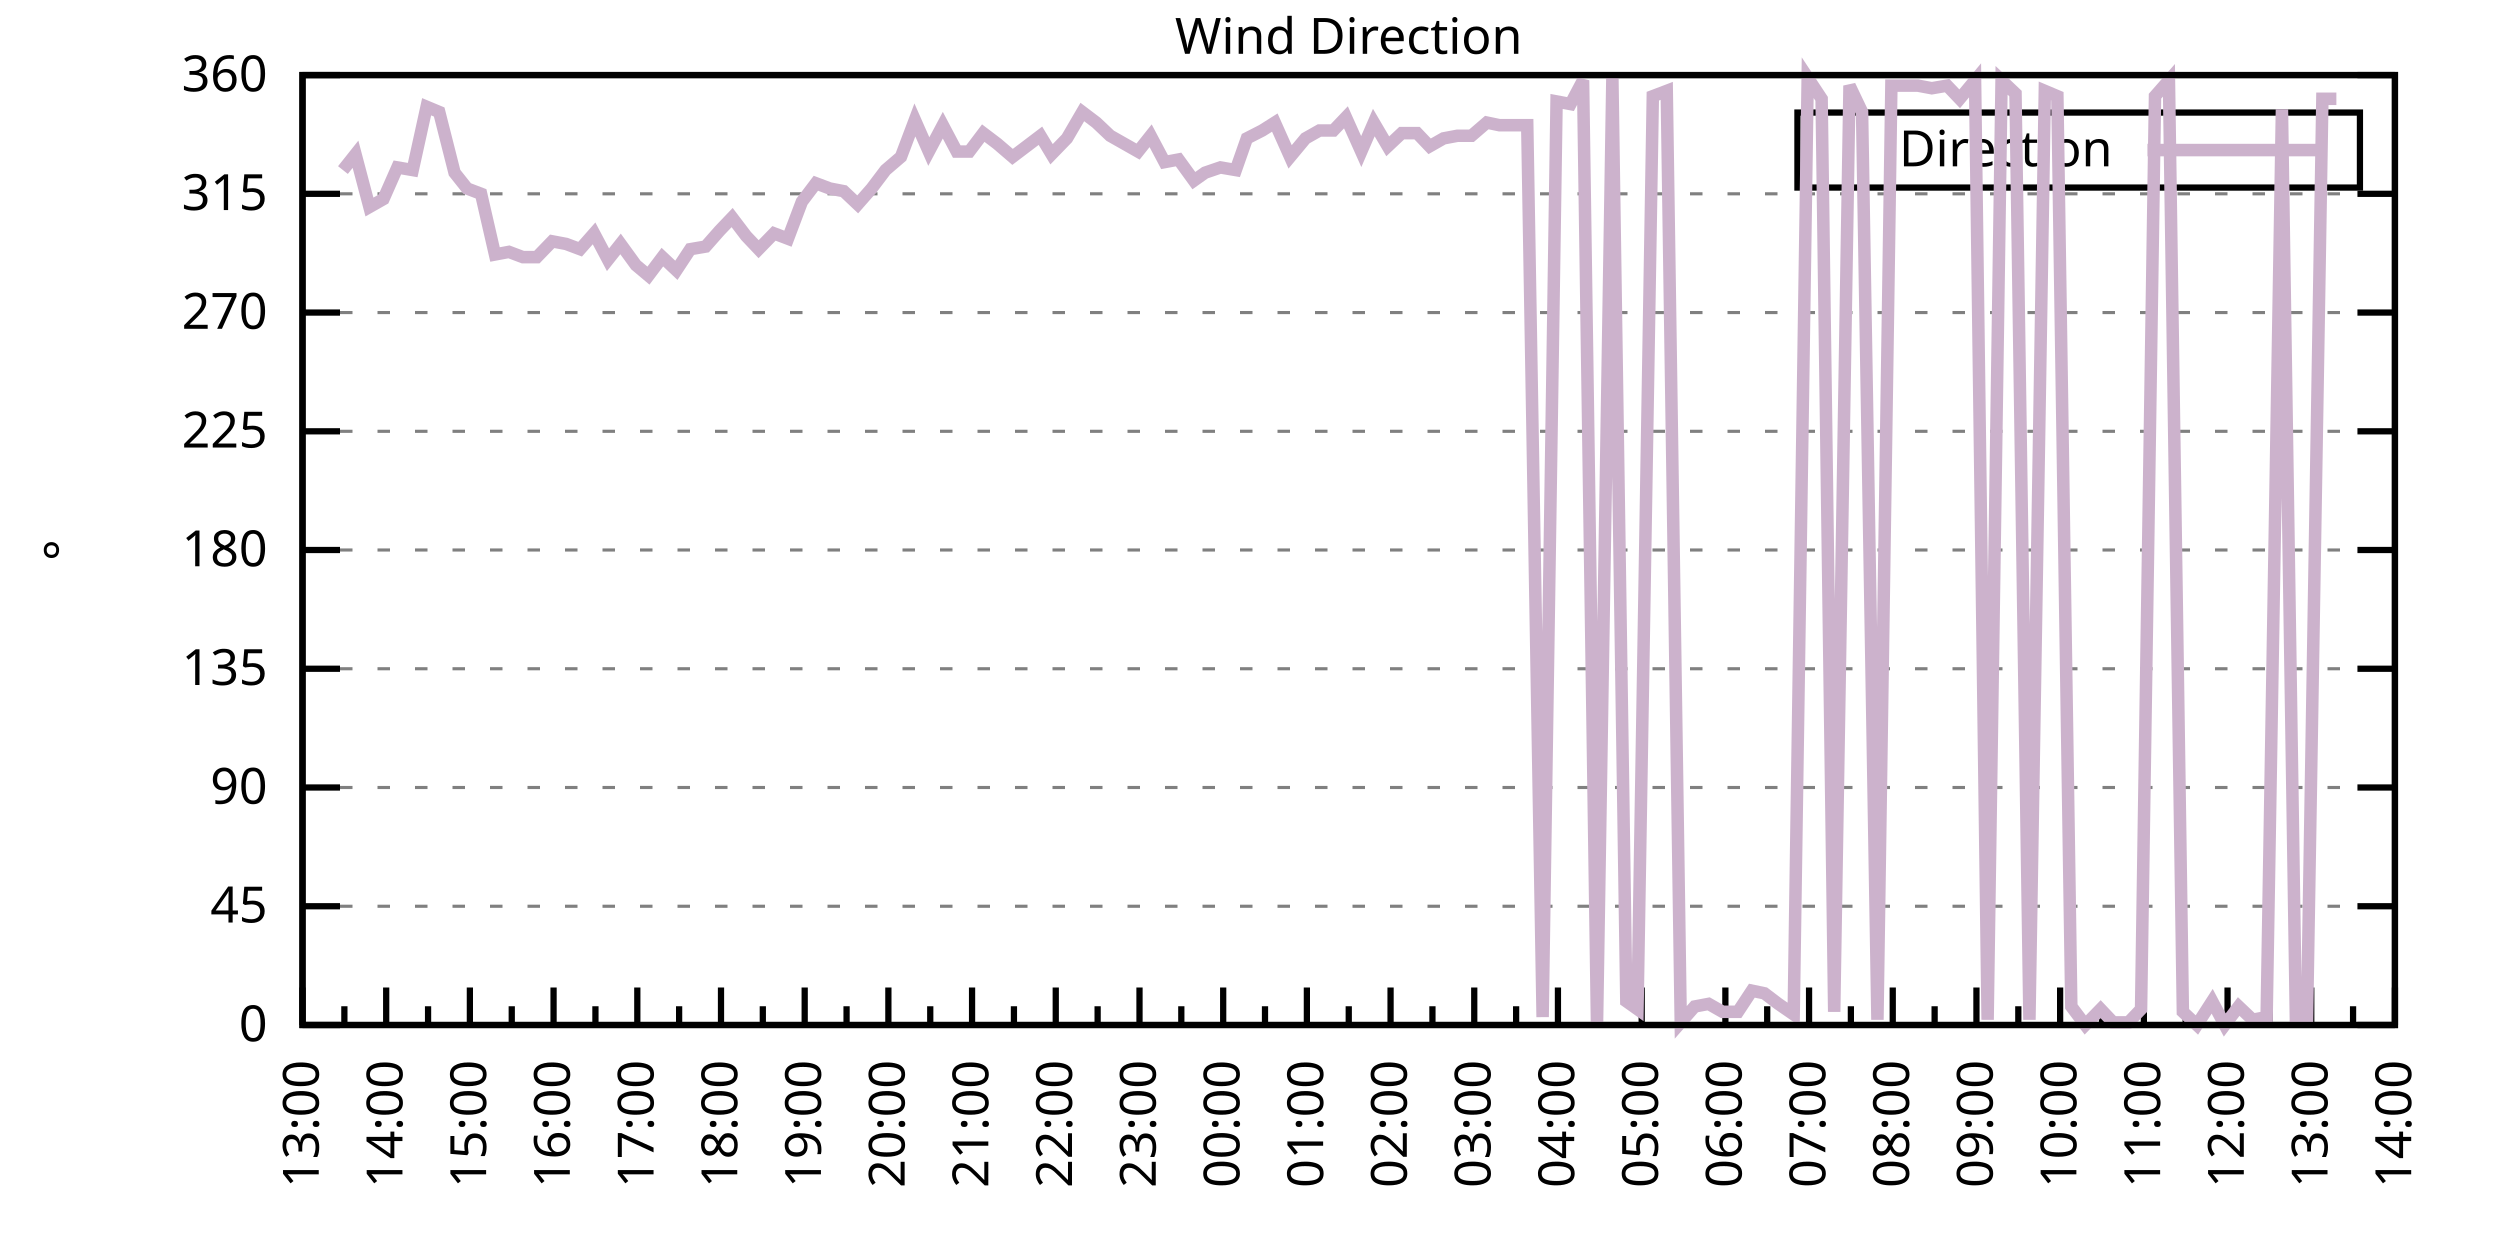
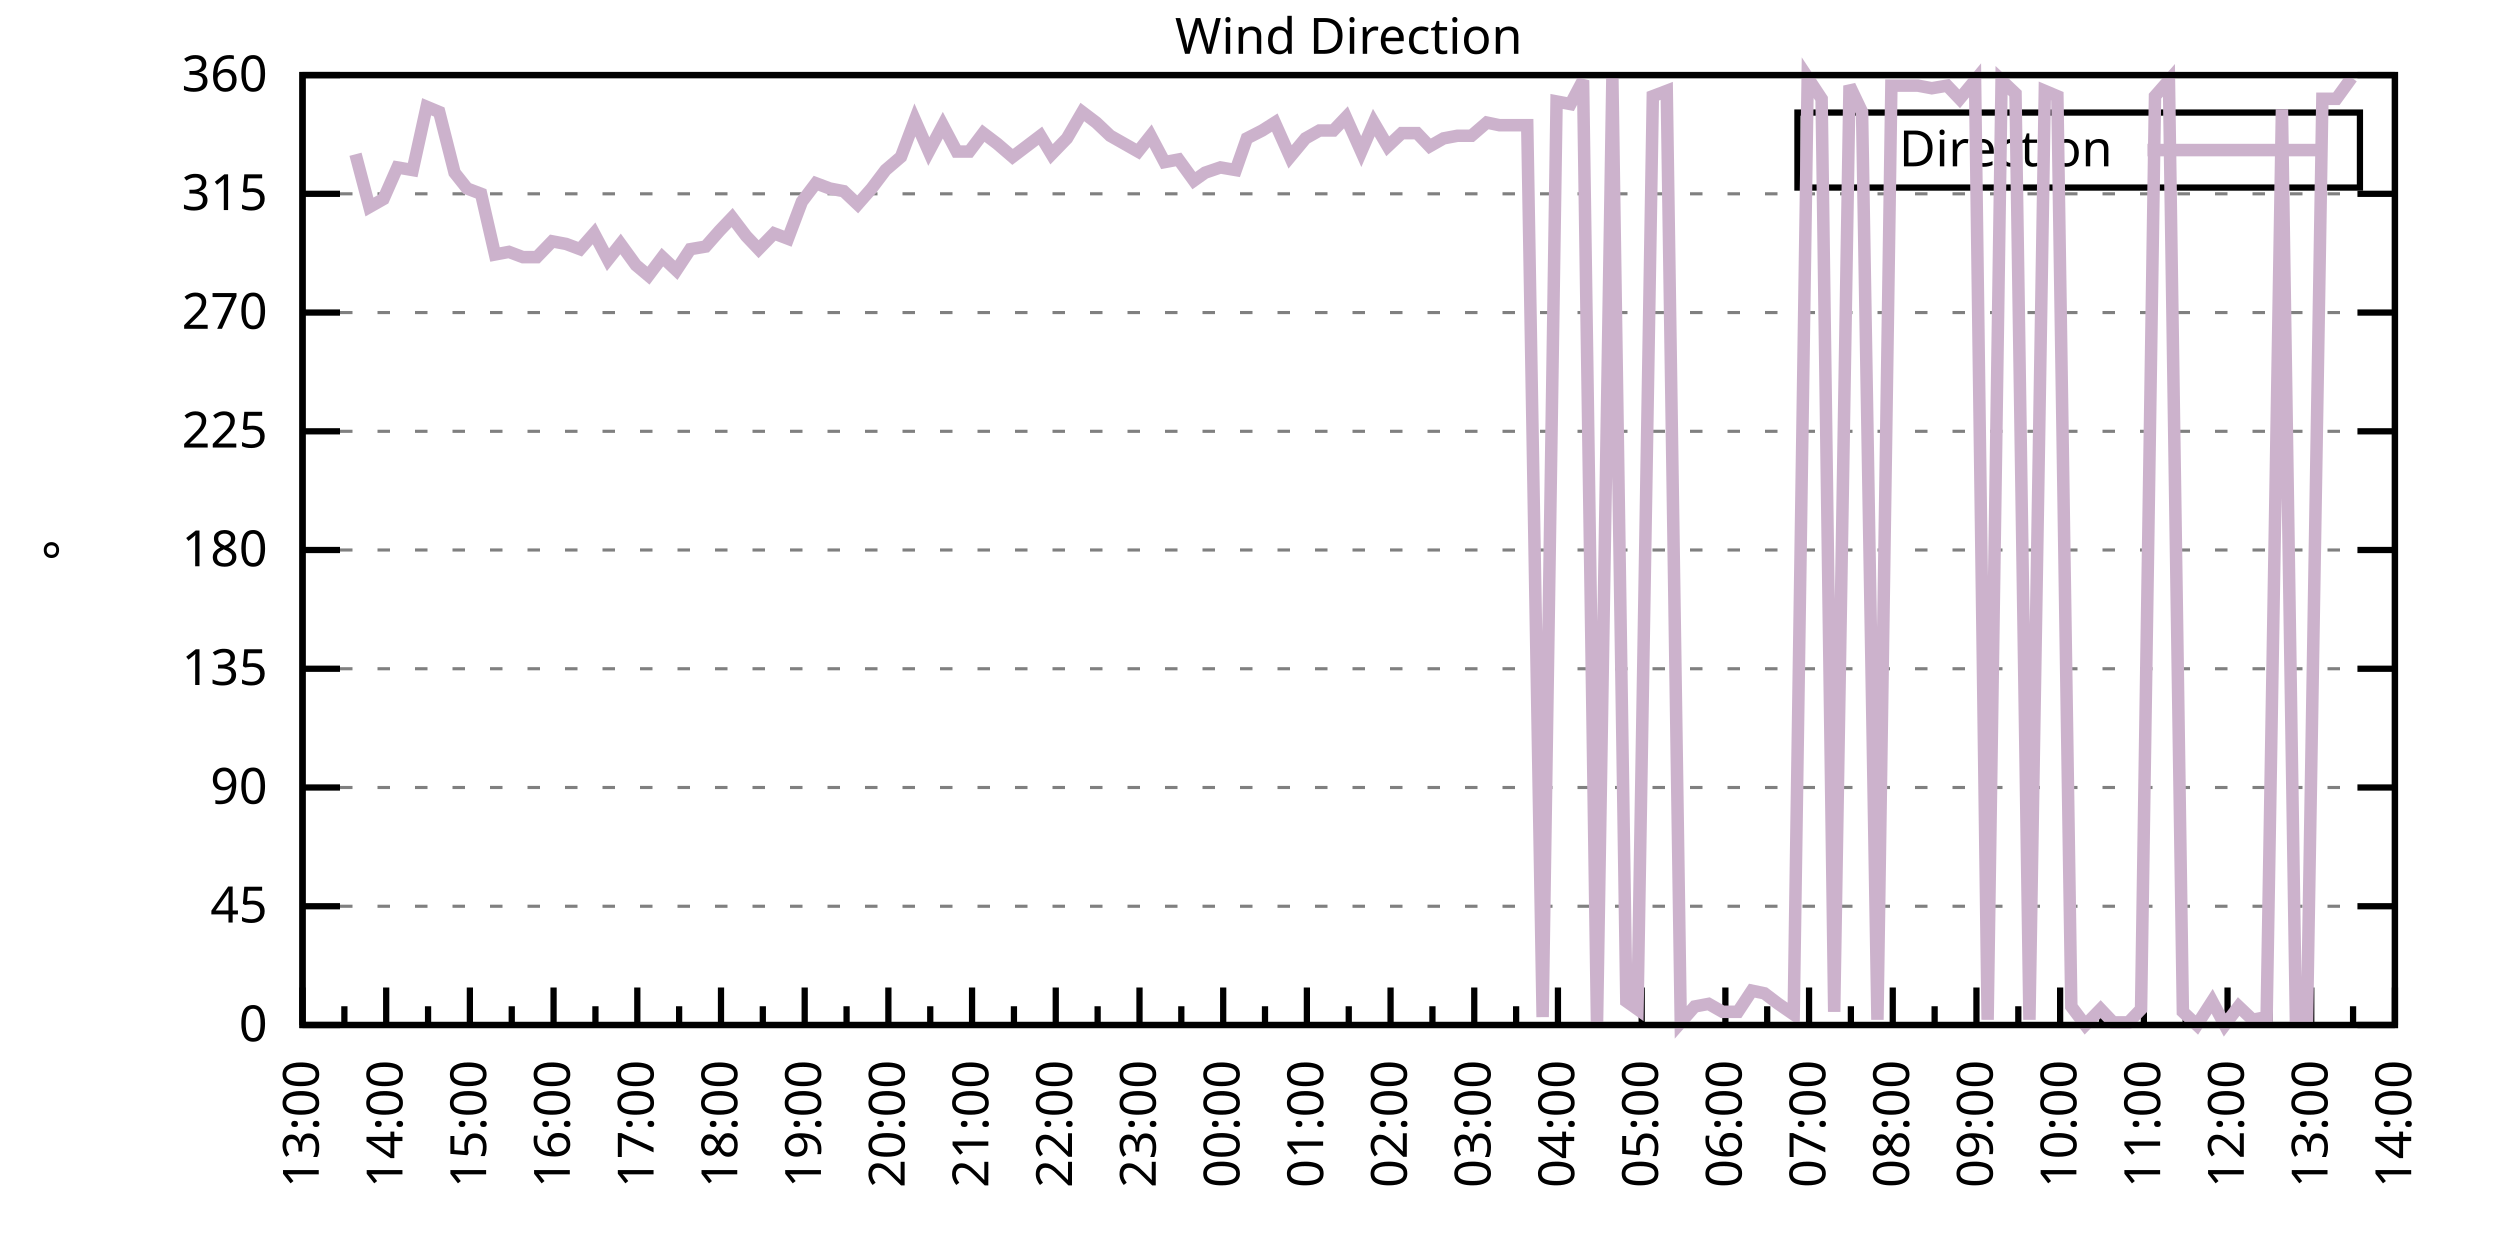
<svg xmlns="http://www.w3.org/2000/svg" xmlns:xlink="http://www.w3.org/1999/xlink" width="400" height="200" viewBox="0 0 400 200">
  <g id="gnuplot_canvas">
    <rect x="0" y="0" width="400" height="200" fill="none" />
    <defs>
      <circle id="gpDot" r="0.5" stroke-width="0.5" stroke="currentColor" />
      <path id="gpPt0" stroke-width="0.333" stroke="currentColor" d="M-1,0 h2 M0,-1 v2" />
      <path id="gpPt1" stroke-width="0.333" stroke="currentColor" d="M-1,-1 L1,1 M1,-1 L-1,1" />
      <path id="gpPt2" stroke-width="0.333" stroke="currentColor" d="M-1,0 L1,0 M0,-1 L0,1 M-1,-1 L1,1 M-1,1 L1,-1" />
      <rect id="gpPt3" stroke-width="0.333" stroke="currentColor" x="-1" y="-1" width="2" height="2" />
      <rect id="gpPt4" stroke-width="0.333" stroke="currentColor" fill="currentColor" x="-1" y="-1" width="2" height="2" />
      <circle id="gpPt5" stroke-width="0.333" stroke="currentColor" cx="0" cy="0" r="1" />
      <use xlink:href="#gpPt5" id="gpPt6" fill="currentColor" stroke="none" />
      <path id="gpPt7" stroke-width="0.333" stroke="currentColor" d="M0,-1.33 L-1.33,0.67 L1.33,0.67 z" />
      <use xlink:href="#gpPt7" id="gpPt8" fill="currentColor" stroke="none" />
      <use xlink:href="#gpPt7" id="gpPt9" stroke="currentColor" transform="rotate(180)" />
      <use xlink:href="#gpPt9" id="gpPt10" fill="currentColor" stroke="none" />
      <use xlink:href="#gpPt3" id="gpPt11" stroke="currentColor" transform="rotate(45)" />
      <use xlink:href="#gpPt11" id="gpPt12" fill="currentColor" stroke="none" />
      <path id="gpPt13" stroke-width="0.333" stroke="currentColor" d="M0,1.330 L1.265,0.411 L0.782,-1.067 L-0.782,-1.076 L-1.265,0.411 z" />
      <use xlink:href="#gpPt13" id="gpPt14" fill="currentColor" stroke="none" />
      <filter id="textbox" filterUnits="objectBoundingBox" x="0" y="0" height="1" width="1">
        <feFlood flood-color="white" flood-opacity="1" result="bgnd" />
        <feComposite in="SourceGraphic" in2="bgnd" operator="atop" />
      </filter>
      <filter id="greybox" filterUnits="objectBoundingBox" x="0" y="0" height="1" width="1">
        <feFlood flood-color="lightgrey" flood-opacity="1" result="grey" />
        <feComposite in="SourceGraphic" in2="grey" operator="atop" />
      </filter>
    </defs>
    <g fill="none" color="white" stroke="currentColor" stroke-width="1.00" stroke-linecap="butt" stroke-linejoin="miter">
</g>
    <g fill="none" color="black" stroke="currentColor" stroke-width="1.00" stroke-linecap="butt" stroke-linejoin="miter">
      <g stroke="none" shape-rendering="crispEdges">
        <polygon fill="rgb(255, 255, 255)" points="48.40,164.00 383.18,164.00 383.18,12.02 48.40,12.02 " />
      </g>
    </g>
    <g fill="none" color="black" stroke="currentColor" stroke-width="1.00" stroke-linecap="butt" stroke-linejoin="miter">
</g>
    <g fill="none" color="black" stroke="black" stroke-width="0.50" stroke-linecap="butt" stroke-linejoin="miter">
</g>
    <g fill="none" color="gray" stroke="currentColor" stroke-width="0.50" stroke-linecap="butt" stroke-linejoin="miter">
      <path stroke="gray" stroke-dasharray="2,4" class="gridline" d="M48.40,164.00 L383.19,164.00  " />
    </g>
    <g fill="none" color="gray" stroke="gray" stroke-width="1.00" stroke-linecap="butt" stroke-linejoin="miter">
</g>
    <g fill="none" color="black" stroke="currentColor" stroke-width="1.00" stroke-linecap="butt" stroke-linejoin="miter">
      <path stroke="black" d="M48.40,164.00 L54.40,164.00 M383.19,164.00 L377.19,164.00  " />
      <g transform="translate(42.80,166.60)" stroke="none" fill="black" font-family="Sans" font-size="8.00" text-anchor="end">
        <text>
          <tspan font-family="Sans"> 0</tspan>
        </text>
      </g>
    </g>
    <g fill="none" color="black" stroke="currentColor" stroke-width="1.00" stroke-linecap="butt" stroke-linejoin="miter">
</g>
    <g fill="none" color="black" stroke="black" stroke-width="0.50" stroke-linecap="butt" stroke-linejoin="miter">
</g>
    <g fill="none" color="gray" stroke="currentColor" stroke-width="0.50" stroke-linecap="butt" stroke-linejoin="miter">
      <path stroke="gray" stroke-dasharray="2,4" class="gridline" d="M48.40,145.00 L383.19,145.00  " />
    </g>
    <g fill="none" color="gray" stroke="gray" stroke-width="1.00" stroke-linecap="butt" stroke-linejoin="miter">
</g>
    <g fill="none" color="black" stroke="currentColor" stroke-width="1.00" stroke-linecap="butt" stroke-linejoin="miter">
      <path stroke="black" d="M48.40,145.00 L54.40,145.00 M383.19,145.00 L377.19,145.00  " />
      <g transform="translate(42.80,147.60)" stroke="none" fill="black" font-family="Sans" font-size="8.00" text-anchor="end">
        <text>
          <tspan font-family="Sans"> 45</tspan>
        </text>
      </g>
    </g>
    <g fill="none" color="black" stroke="currentColor" stroke-width="1.00" stroke-linecap="butt" stroke-linejoin="miter">
</g>
    <g fill="none" color="black" stroke="black" stroke-width="0.50" stroke-linecap="butt" stroke-linejoin="miter">
</g>
    <g fill="none" color="gray" stroke="currentColor" stroke-width="0.50" stroke-linecap="butt" stroke-linejoin="miter">
      <path stroke="gray" stroke-dasharray="2,4" class="gridline" d="M48.40,126.00 L383.19,126.00  " />
    </g>
    <g fill="none" color="gray" stroke="gray" stroke-width="1.00" stroke-linecap="butt" stroke-linejoin="miter">
</g>
    <g fill="none" color="black" stroke="currentColor" stroke-width="1.00" stroke-linecap="butt" stroke-linejoin="miter">
      <path stroke="black" d="M48.40,126.00 L54.40,126.00 M383.19,126.00 L377.19,126.00  " />
      <g transform="translate(42.80,128.60)" stroke="none" fill="black" font-family="Sans" font-size="8.00" text-anchor="end">
        <text>
          <tspan font-family="Sans"> 90</tspan>
        </text>
      </g>
    </g>
    <g fill="none" color="black" stroke="currentColor" stroke-width="1.00" stroke-linecap="butt" stroke-linejoin="miter">
</g>
    <g fill="none" color="black" stroke="black" stroke-width="0.50" stroke-linecap="butt" stroke-linejoin="miter">
</g>
    <g fill="none" color="gray" stroke="currentColor" stroke-width="0.50" stroke-linecap="butt" stroke-linejoin="miter">
      <path stroke="gray" stroke-dasharray="2,4" class="gridline" d="M48.40,107.00 L383.19,107.00  " />
    </g>
    <g fill="none" color="gray" stroke="gray" stroke-width="1.00" stroke-linecap="butt" stroke-linejoin="miter">
</g>
    <g fill="none" color="black" stroke="currentColor" stroke-width="1.00" stroke-linecap="butt" stroke-linejoin="miter">
      <path stroke="black" d="M48.40,107.00 L54.40,107.00 M383.19,107.00 L377.19,107.00  " />
      <g transform="translate(42.80,109.60)" stroke="none" fill="black" font-family="Sans" font-size="8.00" text-anchor="end">
        <text>
          <tspan font-family="Sans"> 135</tspan>
        </text>
      </g>
    </g>
    <g fill="none" color="black" stroke="currentColor" stroke-width="1.00" stroke-linecap="butt" stroke-linejoin="miter">
</g>
    <g fill="none" color="black" stroke="black" stroke-width="0.50" stroke-linecap="butt" stroke-linejoin="miter">
</g>
    <g fill="none" color="gray" stroke="currentColor" stroke-width="0.50" stroke-linecap="butt" stroke-linejoin="miter">
      <path stroke="gray" stroke-dasharray="2,4" class="gridline" d="M48.40,88.00 L383.19,88.00  " />
    </g>
    <g fill="none" color="gray" stroke="gray" stroke-width="1.00" stroke-linecap="butt" stroke-linejoin="miter">
</g>
    <g fill="none" color="black" stroke="currentColor" stroke-width="1.00" stroke-linecap="butt" stroke-linejoin="miter">
      <path stroke="black" d="M48.40,88.00 L54.40,88.00 M383.19,88.00 L377.19,88.00  " />
      <g transform="translate(42.80,90.60)" stroke="none" fill="black" font-family="Sans" font-size="8.00" text-anchor="end">
        <text>
          <tspan font-family="Sans"> 180</tspan>
        </text>
      </g>
    </g>
    <g fill="none" color="black" stroke="currentColor" stroke-width="1.00" stroke-linecap="butt" stroke-linejoin="miter">
</g>
    <g fill="none" color="black" stroke="black" stroke-width="0.50" stroke-linecap="butt" stroke-linejoin="miter">
</g>
    <g fill="none" color="gray" stroke="currentColor" stroke-width="0.50" stroke-linecap="butt" stroke-linejoin="miter">
      <path stroke="gray" stroke-dasharray="2,4" class="gridline" d="M48.40,69.01 L383.19,69.01  " />
    </g>
    <g fill="none" color="gray" stroke="gray" stroke-width="1.00" stroke-linecap="butt" stroke-linejoin="miter">
</g>
    <g fill="none" color="black" stroke="currentColor" stroke-width="1.00" stroke-linecap="butt" stroke-linejoin="miter">
      <path stroke="black" d="M48.40,69.01 L54.40,69.01 M383.19,69.01 L377.19,69.01  " />
      <g transform="translate(42.80,71.61)" stroke="none" fill="black" font-family="Sans" font-size="8.00" text-anchor="end">
        <text>
          <tspan font-family="Sans"> 225</tspan>
        </text>
      </g>
    </g>
    <g fill="none" color="black" stroke="currentColor" stroke-width="1.00" stroke-linecap="butt" stroke-linejoin="miter">
</g>
    <g fill="none" color="black" stroke="black" stroke-width="0.50" stroke-linecap="butt" stroke-linejoin="miter">
</g>
    <g fill="none" color="gray" stroke="currentColor" stroke-width="0.50" stroke-linecap="butt" stroke-linejoin="miter">
      <path stroke="gray" stroke-dasharray="2,4" class="gridline" d="M48.40,50.01 L383.19,50.01  " />
    </g>
    <g fill="none" color="gray" stroke="gray" stroke-width="1.00" stroke-linecap="butt" stroke-linejoin="miter">
</g>
    <g fill="none" color="black" stroke="currentColor" stroke-width="1.00" stroke-linecap="butt" stroke-linejoin="miter">
      <path stroke="black" d="M48.40,50.01 L54.40,50.01 M383.19,50.01 L377.19,50.01  " />
      <g transform="translate(42.80,52.61)" stroke="none" fill="black" font-family="Sans" font-size="8.00" text-anchor="end">
        <text>
          <tspan font-family="Sans"> 270</tspan>
        </text>
      </g>
    </g>
    <g fill="none" color="black" stroke="currentColor" stroke-width="1.00" stroke-linecap="butt" stroke-linejoin="miter">
</g>
    <g fill="none" color="black" stroke="black" stroke-width="0.50" stroke-linecap="butt" stroke-linejoin="miter">
</g>
    <g fill="none" color="gray" stroke="currentColor" stroke-width="0.50" stroke-linecap="butt" stroke-linejoin="miter">
      <path stroke="gray" stroke-dasharray="2,4" class="gridline" d="M48.40,31.01 L383.19,31.01  " />
    </g>
    <g fill="none" color="gray" stroke="gray" stroke-width="1.00" stroke-linecap="butt" stroke-linejoin="miter">
</g>
    <g fill="none" color="black" stroke="currentColor" stroke-width="1.00" stroke-linecap="butt" stroke-linejoin="miter">
      <path stroke="black" d="M48.40,31.01 L54.40,31.01 M383.19,31.01 L377.19,31.01  " />
      <g transform="translate(42.80,33.61)" stroke="none" fill="black" font-family="Sans" font-size="8.00" text-anchor="end">
        <text>
          <tspan font-family="Sans"> 315</tspan>
        </text>
      </g>
    </g>
    <g fill="none" color="black" stroke="currentColor" stroke-width="1.00" stroke-linecap="butt" stroke-linejoin="miter">
</g>
    <g fill="none" color="black" stroke="black" stroke-width="0.50" stroke-linecap="butt" stroke-linejoin="miter">
</g>
    <g fill="none" color="gray" stroke="currentColor" stroke-width="0.50" stroke-linecap="butt" stroke-linejoin="miter">
      <path stroke="gray" stroke-dasharray="2,4" class="gridline" d="M48.40,12.01 L383.19,12.01  " />
    </g>
    <g fill="none" color="gray" stroke="gray" stroke-width="1.00" stroke-linecap="butt" stroke-linejoin="miter">
</g>
    <g fill="none" color="black" stroke="currentColor" stroke-width="1.00" stroke-linecap="butt" stroke-linejoin="miter">
      <path stroke="black" d="M48.40,12.01 L54.40,12.01 M383.19,12.01 L377.19,12.01  " />
      <g transform="translate(42.80,14.61)" stroke="none" fill="black" font-family="Sans" font-size="8.00" text-anchor="end">
        <text>
          <tspan font-family="Sans"> 360</tspan>
        </text>
      </g>
    </g>
    <g fill="none" color="black" stroke="currentColor" stroke-width="1.00" stroke-linecap="butt" stroke-linejoin="miter">
      <path stroke="black" d="M48.40,164.00 L48.40,158.00  " />
      <g transform="translate(51.00,169.60) rotate(270)" stroke="none" fill="black" font-family="Sans" font-size="8.00" text-anchor="end">
        <text>
          <tspan font-family="Sans">13:00</tspan>
        </text>
      </g>
    </g>
    <g fill="none" color="black" stroke="currentColor" stroke-width="1.00" stroke-linecap="butt" stroke-linejoin="miter">
      <path stroke="black" d="M55.10,164.00 L55.10,161.00 M61.79,164.00 L61.79,158.00  " />
      <g transform="translate(64.39,169.60) rotate(270)" stroke="none" fill="black" font-family="Sans" font-size="8.00" text-anchor="end">
        <text>
          <tspan font-family="Sans">14:00</tspan>
        </text>
      </g>
    </g>
    <g fill="none" color="black" stroke="currentColor" stroke-width="1.00" stroke-linecap="butt" stroke-linejoin="miter">
      <path stroke="black" d="M68.49,164.00 L68.49,161.00 M75.18,164.00 L75.18,158.00  " />
      <g transform="translate(77.78,169.60) rotate(270)" stroke="none" fill="black" font-family="Sans" font-size="8.00" text-anchor="end">
        <text>
          <tspan font-family="Sans">15:00</tspan>
        </text>
      </g>
    </g>
    <g fill="none" color="black" stroke="currentColor" stroke-width="1.00" stroke-linecap="butt" stroke-linejoin="miter">
      <path stroke="black" d="M81.88,164.00 L81.88,161.00 M88.57,164.00 L88.57,158.00  " />
      <g transform="translate(91.17,169.60) rotate(270)" stroke="none" fill="black" font-family="Sans" font-size="8.00" text-anchor="end">
        <text>
          <tspan font-family="Sans">16:00</tspan>
        </text>
      </g>
    </g>
    <g fill="none" color="black" stroke="currentColor" stroke-width="1.00" stroke-linecap="butt" stroke-linejoin="miter">
      <path stroke="black" d="M95.27,164.00 L95.27,161.00 M101.97,164.00 L101.97,158.00  " />
      <g transform="translate(104.57,169.60) rotate(270)" stroke="none" fill="black" font-family="Sans" font-size="8.00" text-anchor="end">
        <text>
          <tspan font-family="Sans">17:00</tspan>
        </text>
      </g>
    </g>
    <g fill="none" color="black" stroke="currentColor" stroke-width="1.00" stroke-linecap="butt" stroke-linejoin="miter">
      <path stroke="black" d="M108.66,164.00 L108.66,161.00 M115.36,164.00 L115.36,158.00  " />
      <g transform="translate(117.96,169.60) rotate(270)" stroke="none" fill="black" font-family="Sans" font-size="8.00" text-anchor="end">
        <text>
          <tspan font-family="Sans">18:00</tspan>
        </text>
      </g>
    </g>
    <g fill="none" color="black" stroke="currentColor" stroke-width="1.00" stroke-linecap="butt" stroke-linejoin="miter">
      <path stroke="black" d="M122.05,164.00 L122.05,161.00 M128.75,164.00 L128.75,158.00  " />
      <g transform="translate(131.35,169.60) rotate(270)" stroke="none" fill="black" font-family="Sans" font-size="8.00" text-anchor="end">
        <text>
          <tspan font-family="Sans">19:00</tspan>
        </text>
      </g>
    </g>
    <g fill="none" color="black" stroke="currentColor" stroke-width="1.00" stroke-linecap="butt" stroke-linejoin="miter">
      <path stroke="black" d="M135.45,164.00 L135.45,161.00 M142.14,164.00 L142.14,158.00  " />
      <g transform="translate(144.74,169.60) rotate(270)" stroke="none" fill="black" font-family="Sans" font-size="8.00" text-anchor="end">
        <text>
          <tspan font-family="Sans">20:00</tspan>
        </text>
      </g>
    </g>
    <g fill="none" color="black" stroke="currentColor" stroke-width="1.00" stroke-linecap="butt" stroke-linejoin="miter">
      <path stroke="black" d="M148.84,164.00 L148.84,161.00 M155.53,164.00 L155.53,158.00  " />
      <g transform="translate(158.13,169.60) rotate(270)" stroke="none" fill="black" font-family="Sans" font-size="8.00" text-anchor="end">
        <text>
          <tspan font-family="Sans">21:00</tspan>
        </text>
      </g>
    </g>
    <g fill="none" color="black" stroke="currentColor" stroke-width="1.00" stroke-linecap="butt" stroke-linejoin="miter">
      <path stroke="black" d="M162.23,164.00 L162.23,161.00 M168.92,164.00 L168.92,158.00  " />
      <g transform="translate(171.52,169.60) rotate(270)" stroke="none" fill="black" font-family="Sans" font-size="8.00" text-anchor="end">
        <text>
          <tspan font-family="Sans">22:00</tspan>
        </text>
      </g>
    </g>
    <g fill="none" color="black" stroke="currentColor" stroke-width="1.00" stroke-linecap="butt" stroke-linejoin="miter">
      <path stroke="black" d="M175.62,164.00 L175.62,161.00 M182.32,164.00 L182.32,158.00  " />
      <g transform="translate(184.92,169.60) rotate(270)" stroke="none" fill="black" font-family="Sans" font-size="8.00" text-anchor="end">
        <text>
          <tspan font-family="Sans">23:00</tspan>
        </text>
      </g>
    </g>
    <g fill="none" color="black" stroke="currentColor" stroke-width="1.00" stroke-linecap="butt" stroke-linejoin="miter">
      <path stroke="black" d="M189.01,164.00 L189.01,161.00 M195.71,164.00 L195.71,158.00  " />
      <g transform="translate(198.31,169.60) rotate(270)" stroke="none" fill="black" font-family="Sans" font-size="8.00" text-anchor="end">
        <text>
          <tspan font-family="Sans">00:00</tspan>
        </text>
      </g>
    </g>
    <g fill="none" color="black" stroke="currentColor" stroke-width="1.00" stroke-linecap="butt" stroke-linejoin="miter">
      <path stroke="black" d="M202.40,164.00 L202.40,161.00 M209.10,164.00 L209.10,158.00  " />
      <g transform="translate(211.70,169.60) rotate(270)" stroke="none" fill="black" font-family="Sans" font-size="8.00" text-anchor="end">
        <text>
          <tspan font-family="Sans">01:00</tspan>
        </text>
      </g>
    </g>
    <g fill="none" color="black" stroke="currentColor" stroke-width="1.00" stroke-linecap="butt" stroke-linejoin="miter">
      <path stroke="black" d="M215.80,164.00 L215.80,161.00 M222.49,164.00 L222.49,158.00  " />
      <g transform="translate(225.09,169.60) rotate(270)" stroke="none" fill="black" font-family="Sans" font-size="8.00" text-anchor="end">
        <text>
          <tspan font-family="Sans">02:00</tspan>
        </text>
      </g>
    </g>
    <g fill="none" color="black" stroke="currentColor" stroke-width="1.00" stroke-linecap="butt" stroke-linejoin="miter">
      <path stroke="black" d="M229.19,164.00 L229.19,161.00 M235.88,164.00 L235.88,158.00  " />
      <g transform="translate(238.48,169.60) rotate(270)" stroke="none" fill="black" font-family="Sans" font-size="8.00" text-anchor="end">
        <text>
          <tspan font-family="Sans">03:00</tspan>
        </text>
      </g>
    </g>
    <g fill="none" color="black" stroke="currentColor" stroke-width="1.00" stroke-linecap="butt" stroke-linejoin="miter">
      <path stroke="black" d="M242.58,164.00 L242.58,161.00 M249.27,164.00 L249.27,158.00  " />
      <g transform="translate(251.87,169.60) rotate(270)" stroke="none" fill="black" font-family="Sans" font-size="8.00" text-anchor="end">
        <text>
          <tspan font-family="Sans">04:00</tspan>
        </text>
      </g>
    </g>
    <g fill="none" color="black" stroke="currentColor" stroke-width="1.00" stroke-linecap="butt" stroke-linejoin="miter">
      <path stroke="black" d="M255.97,164.00 L255.97,161.00 M262.67,164.00 L262.67,158.00  " />
      <g transform="translate(265.27,169.60) rotate(270)" stroke="none" fill="black" font-family="Sans" font-size="8.00" text-anchor="end">
        <text>
          <tspan font-family="Sans">05:00</tspan>
        </text>
      </g>
    </g>
    <g fill="none" color="black" stroke="currentColor" stroke-width="1.00" stroke-linecap="butt" stroke-linejoin="miter">
      <path stroke="black" d="M269.36,164.00 L269.36,161.00 M276.06,164.00 L276.06,158.00  " />
      <g transform="translate(278.66,169.60) rotate(270)" stroke="none" fill="black" font-family="Sans" font-size="8.00" text-anchor="end">
        <text>
          <tspan font-family="Sans">06:00</tspan>
        </text>
      </g>
    </g>
    <g fill="none" color="black" stroke="currentColor" stroke-width="1.00" stroke-linecap="butt" stroke-linejoin="miter">
      <path stroke="black" d="M282.75,164.00 L282.75,161.00 M289.45,164.00 L289.45,158.00  " />
      <g transform="translate(292.05,169.60) rotate(270)" stroke="none" fill="black" font-family="Sans" font-size="8.00" text-anchor="end">
        <text>
          <tspan font-family="Sans">07:00</tspan>
        </text>
      </g>
    </g>
    <g fill="none" color="black" stroke="currentColor" stroke-width="1.00" stroke-linecap="butt" stroke-linejoin="miter">
      <path stroke="black" d="M296.14,164.00 L296.14,161.00 M302.84,164.00 L302.84,158.00  " />
      <g transform="translate(305.44,169.60) rotate(270)" stroke="none" fill="black" font-family="Sans" font-size="8.00" text-anchor="end">
        <text>
          <tspan font-family="Sans">08:00</tspan>
        </text>
      </g>
    </g>
    <g fill="none" color="black" stroke="currentColor" stroke-width="1.00" stroke-linecap="butt" stroke-linejoin="miter">
      <path stroke="black" d="M309.54,164.00 L309.54,161.00 M316.23,164.00 L316.23,158.00  " />
      <g transform="translate(318.83,169.60) rotate(270)" stroke="none" fill="black" font-family="Sans" font-size="8.00" text-anchor="end">
        <text>
          <tspan font-family="Sans">09:00</tspan>
        </text>
      </g>
    </g>
    <g fill="none" color="black" stroke="currentColor" stroke-width="1.00" stroke-linecap="butt" stroke-linejoin="miter">
      <path stroke="black" d="M322.93,164.00 L322.93,161.00 M329.62,164.00 L329.62,158.00  " />
      <g transform="translate(332.22,169.60) rotate(270)" stroke="none" fill="black" font-family="Sans" font-size="8.00" text-anchor="end">
        <text>
          <tspan font-family="Sans">10:00</tspan>
        </text>
      </g>
    </g>
    <g fill="none" color="black" stroke="currentColor" stroke-width="1.00" stroke-linecap="butt" stroke-linejoin="miter">
      <path stroke="black" d="M336.32,164.00 L336.32,161.00 M343.02,164.00 L343.02,158.00  " />
      <g transform="translate(345.62,169.60) rotate(270)" stroke="none" fill="black" font-family="Sans" font-size="8.00" text-anchor="end">
        <text>
          <tspan font-family="Sans">11:00</tspan>
        </text>
      </g>
    </g>
    <g fill="none" color="black" stroke="currentColor" stroke-width="1.00" stroke-linecap="butt" stroke-linejoin="miter">
      <path stroke="black" d="M349.71,164.00 L349.71,161.00 M356.41,164.00 L356.41,158.00  " />
      <g transform="translate(359.01,169.60) rotate(270)" stroke="none" fill="black" font-family="Sans" font-size="8.00" text-anchor="end">
        <text>
          <tspan font-family="Sans">12:00</tspan>
        </text>
      </g>
    </g>
    <g fill="none" color="black" stroke="currentColor" stroke-width="1.00" stroke-linecap="butt" stroke-linejoin="miter">
      <path stroke="black" d="M363.10,164.00 L363.10,161.00 M369.80,164.00 L369.80,158.00  " />
      <g transform="translate(372.40,169.60) rotate(270)" stroke="none" fill="black" font-family="Sans" font-size="8.00" text-anchor="end">
        <text>
          <tspan font-family="Sans">13:00</tspan>
        </text>
      </g>
    </g>
    <g fill="none" color="black" stroke="currentColor" stroke-width="1.00" stroke-linecap="butt" stroke-linejoin="miter">
      <path stroke="black" d="M376.49,164.00 L376.49,161.00 M383.19,164.00 L383.19,158.00  " />
      <g transform="translate(385.79,169.60) rotate(270)" stroke="none" fill="black" font-family="Sans" font-size="8.00" text-anchor="end">
        <text>
          <tspan font-family="Sans">14:00</tspan>
        </text>
      </g>
    </g>
    <g fill="none" color="black" stroke="currentColor" stroke-width="1.00" stroke-linecap="butt" stroke-linejoin="miter">
</g>
    <g fill="none" color="black" stroke="currentColor" stroke-width="1.00" stroke-linecap="butt" stroke-linejoin="miter">
      <path stroke="black" d="M48.40,12.01 L48.40,164.00 L383.19,164.00 L383.19,12.01 L48.40,12.01 Z  " />
    </g>
    <g fill="none" color="black" stroke="currentColor" stroke-width="1.00" stroke-linecap="butt" stroke-linejoin="miter">
      <g transform="translate(12.80,88.01) rotate(270)" stroke="none" fill="black" font-family="Sans" font-size="8.00" text-anchor="middle">
        <text>
          <tspan font-family="Sans">°</tspan>
        </text>
      </g>
    </g>
    <g fill="none" color="black" stroke="currentColor" stroke-width="1.00" stroke-linecap="butt" stroke-linejoin="miter">
</g>
    <g fill="none" color="black" stroke="currentColor" stroke-width="1.00" stroke-linecap="butt" stroke-linejoin="miter">
      <path stroke="black" d="M287.59,30.01 L287.59,18.01 L377.59,18.01 L377.59,30.01 L287.59,30.01 Z  " />
    </g>
    <g id="Wind_direction_plot_1">
      <g fill="none" color="white" stroke="black" stroke-width="2.00" stroke-linecap="butt" stroke-linejoin="miter">
</g>
      <g fill="none" color="black" stroke="currentColor" stroke-width="2.00" stroke-linecap="butt" stroke-linejoin="miter">
        <g transform="translate(337.99,26.61)" stroke="none" fill="black" font-family="Sans" font-size="8.00" text-anchor="end">
          <text>
            <tspan font-family="Sans">Direction</tspan>
          </text>
        </g>
      </g>
      <g fill="none" color="black" stroke="currentColor" stroke-width="2.00" stroke-linecap="butt" stroke-linejoin="miter">
-         <path stroke="rgb(204, 178, 204)" d="M343.59,24.01 L371.99,24.01 M54.87,27.21 L56.88,24.68 L59.11,33.12 L61.35,31.85 L63.58,26.79 L66.03,27.21   L68.26,17.08 L70.27,17.92 L72.73,27.63 L74.74,30.16 L76.97,31.01 L79.20,40.72 L81.43,40.30 L83.66,41.14   L85.90,41.14 L88.35,38.61 L90.58,39.03 L92.82,39.87 L95.05,37.34 L97.28,41.56 L99.29,39.03 L101.74,42.41   L103.75,44.10 L105.98,41.14 L108.22,43.25 L110.45,39.87 L112.90,39.45 L115.13,36.92 L117.14,34.81 L119.38,37.76   L121.38,39.87 L123.84,37.34 L126.07,38.19 L128.30,32.28 L130.54,29.32 L132.77,30.16 L135.00,30.59 L137.23,32.70   L139.46,30.16 L141.69,27.21 L144.15,25.10 L146.38,19.19 L148.61,24.25 L150.85,20.03 L153.08,24.25 L155.09,24.25   L157.32,21.30 L159.55,22.99 L162.01,25.10 L164.24,23.41 L166.47,21.72 L168.25,24.68 L170.71,22.14 L173.17,17.92   L175.40,19.61 L177.63,21.72 L182.09,24.25 L184.10,21.72 L186.33,25.94 L188.57,25.52 L191.02,28.90 L192.81,27.63   L195.26,26.79 L197.72,27.21 L199.50,22.14 L201.96,20.88 L203.97,19.61 L206.42,25.10 L208.88,22.14 L211.11,20.88   L213.34,20.88 L215.35,18.77 L217.80,24.25 L219.81,19.61 L222.04,23.41 L224.28,21.30 L226.73,21.30 L228.74,23.41   L230.97,22.14 L233.20,21.72 L235.44,21.72 L237.89,19.61 L239.90,20.03 L242.36,20.03 L244.36,20.03 L246.82,162.73   L249.05,16.23 L251.28,16.65 L253.29,12.85 L255.52,164.00 L257.98,12.43 L260.21,160.20 L262.00,161.47 L264.45,15.39   L266.68,14.54 L268.92,163.58 L271.15,161.04 L273.38,160.62 L275.61,161.89 L278.07,161.89 L280.30,158.51 L282.31,158.93   L284.54,160.62 L286.99,162.31 L289.23,12.43 L291.46,15.81 L293.47,161.89 L295.92,13.70 L297.93,17.92 L300.39,163.16   L302.62,13.70 L304.63,13.70 L306.86,13.70 L309.09,14.12 L311.54,13.70 L313.55,15.81 L316.01,12.85 L318.02,163.16   L320.25,12.85 L322.48,14.97 L324.71,163.16 L327.17,14.54 L329.18,15.39 L331.41,161.04 L333.64,164.00 L336.10,161.47   L338.10,163.58 L340.56,163.58 L342.57,161.47 L344.80,15.39 L347.03,12.85 L349.26,161.89 L351.50,164.00 L353.95,160.20   L355.96,164.00 L358.19,161.04 L360.42,163.16 L362.66,162.73 L365.11,17.50 L367.34,163.16 L369.13,162.73 L371.58,15.81   L373.82,15.81  " />
+         <path stroke="rgb(204, 178, 204)" d="M343.59,24.01 L371.99,24.01 M56.88,24.68 L59.11,33.12 L61.35,31.85 L63.58,26.79 L66.03,27.21 L68.26,17.08   L70.27,17.92 L72.73,27.63 L74.74,30.16 L76.97,31.01 L79.20,40.72 L81.43,40.30 L83.66,41.14 L85.90,41.14   L88.35,38.61 L90.58,39.03 L92.82,39.87 L95.05,37.34 L97.28,41.56 L99.29,39.03 L101.74,42.41 L103.75,44.10   L105.98,41.14 L108.22,43.25 L110.45,39.87 L112.90,39.45 L115.13,36.92 L117.14,34.81 L119.38,37.76 L121.38,39.87   L123.84,37.34 L126.07,38.19 L128.30,32.28 L130.54,29.32 L132.77,30.16 L135.00,30.59 L137.23,32.70 L139.46,30.16   L141.69,27.21 L144.15,25.10 L146.38,19.19 L148.61,24.25 L150.85,20.03 L153.08,24.25 L155.09,24.25 L157.32,21.30   L159.55,22.99 L162.01,25.10 L164.24,23.41 L166.47,21.72 L168.25,24.68 L170.71,22.14 L173.17,17.92 L175.40,19.61   L177.63,21.72 L182.09,24.25 L184.10,21.72 L186.33,25.94 L188.57,25.52 L191.02,28.90 L192.81,27.63 L195.26,26.79   L197.72,27.21 L199.50,22.14 L201.96,20.88 L203.97,19.61 L206.42,25.10 L208.88,22.14 L211.11,20.88 L213.34,20.88   L215.35,18.77 L217.80,24.25 L219.81,19.61 L222.04,23.41 L224.28,21.30 L226.73,21.30 L228.74,23.41 L230.97,22.14   L233.20,21.72 L235.44,21.72 L237.89,19.61 L239.90,20.03 L242.36,20.03 L244.36,20.03 L246.82,162.73 L249.05,16.23   L251.28,16.65 L253.29,12.85 L255.52,164.00 L257.98,12.43 L260.21,160.20 L262.00,161.47 L264.45,15.39 L266.68,14.54   L268.92,163.58 L271.15,161.04 L273.38,160.62 L275.61,161.89 L278.07,161.89 L280.30,158.51 L282.31,158.93 L284.54,160.62   L286.99,162.31 L289.23,12.43 L291.46,15.81 L293.47,161.89 L295.92,13.70 L297.93,17.92 L300.39,163.16 L302.62,13.70   L304.63,13.70 L306.86,13.70 L309.09,14.12 L311.54,13.70 L313.55,15.81 L316.01,12.85 L318.02,163.16 L320.25,12.85   L322.48,14.97 L324.71,163.16 L327.17,14.54 L329.18,15.39 L331.41,161.04 L333.64,164.00 L336.10,161.47 L338.10,163.58   L340.56,163.58 L342.57,161.47 L344.80,15.39 L347.03,12.85 L349.26,161.89 L351.50,164.00 L353.95,160.20 L355.96,164.00   L358.19,161.04 L360.42,163.16 L362.66,162.73 L365.11,17.50 L367.34,163.16 L369.13,162.73 L371.58,15.81 L373.82,15.81   L376.27,12.43  " />
      </g>
    </g>
    <g fill="none" color="black" stroke="currentColor" stroke-width="2.00" stroke-linecap="butt" stroke-linejoin="miter">
</g>
    <g fill="none" color="black" stroke="black" stroke-width="1.00" stroke-linecap="butt" stroke-linejoin="miter">
</g>
    <g fill="none" color="black" stroke="currentColor" stroke-width="1.00" stroke-linecap="butt" stroke-linejoin="miter">
      <path stroke="black" d="M48.40,12.01 L48.40,164.00 L383.19,164.00 L383.19,12.01 L48.40,12.01 Z  " />
    </g>
    <g fill="none" color="black" stroke="currentColor" stroke-width="1.00" stroke-linecap="butt" stroke-linejoin="miter">
      <g transform="translate(215.79,8.61)" stroke="none" fill="black" font-family="Sans" font-size="8.00" text-anchor="middle">
        <text>
          <tspan font-family="Sans">Wind Direction</tspan>
        </text>
      </g>
    </g>
    <g fill="none" color="black" stroke="currentColor" stroke-width="1.00" stroke-linecap="butt" stroke-linejoin="miter">
</g>
  </g>
</svg>
